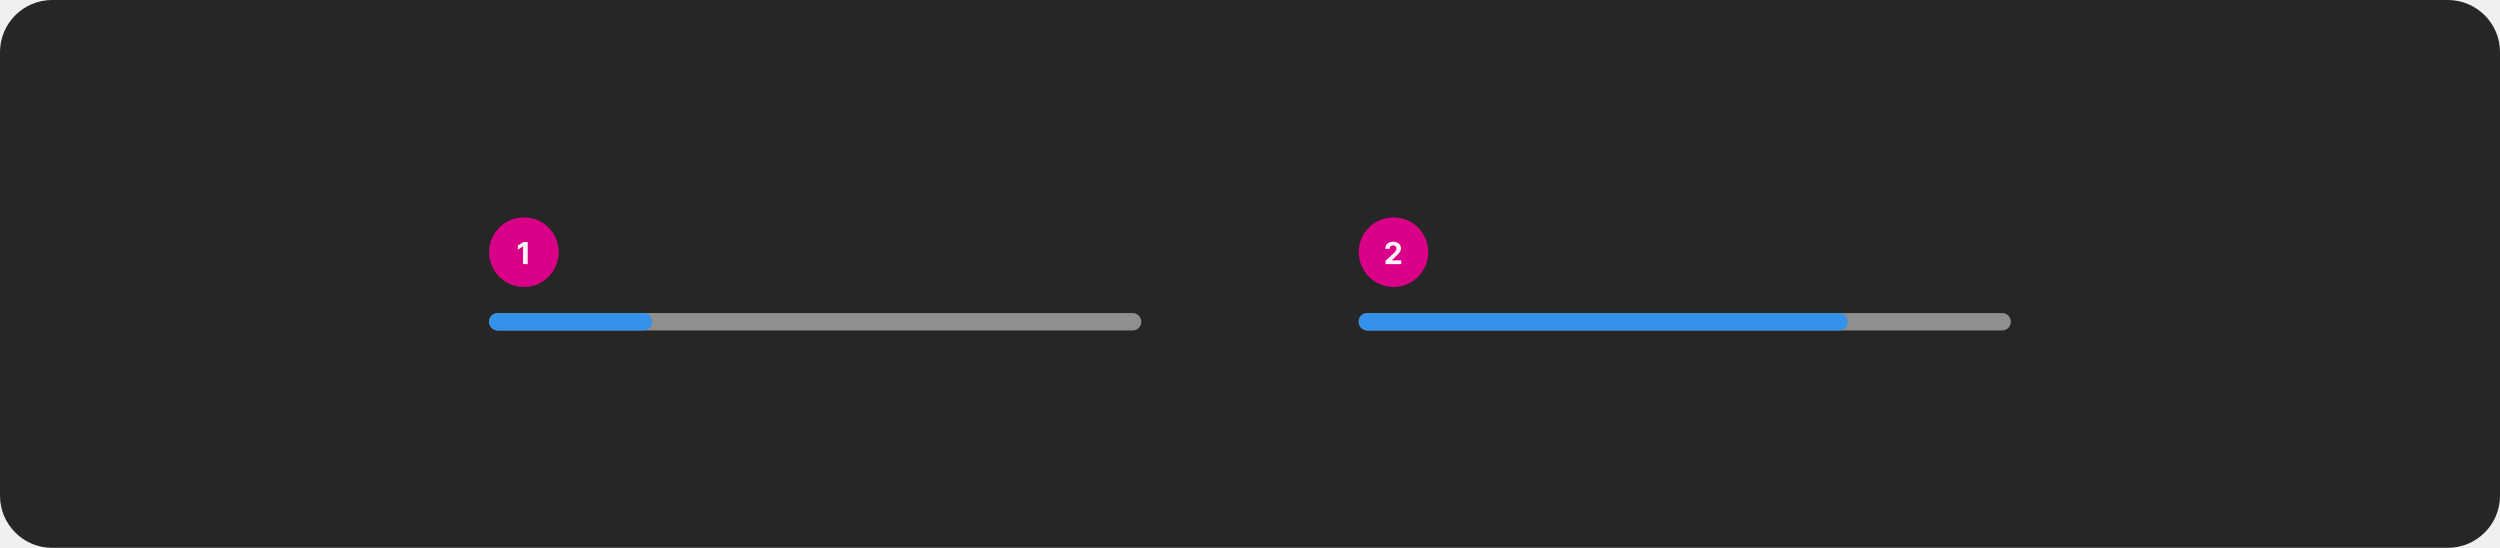
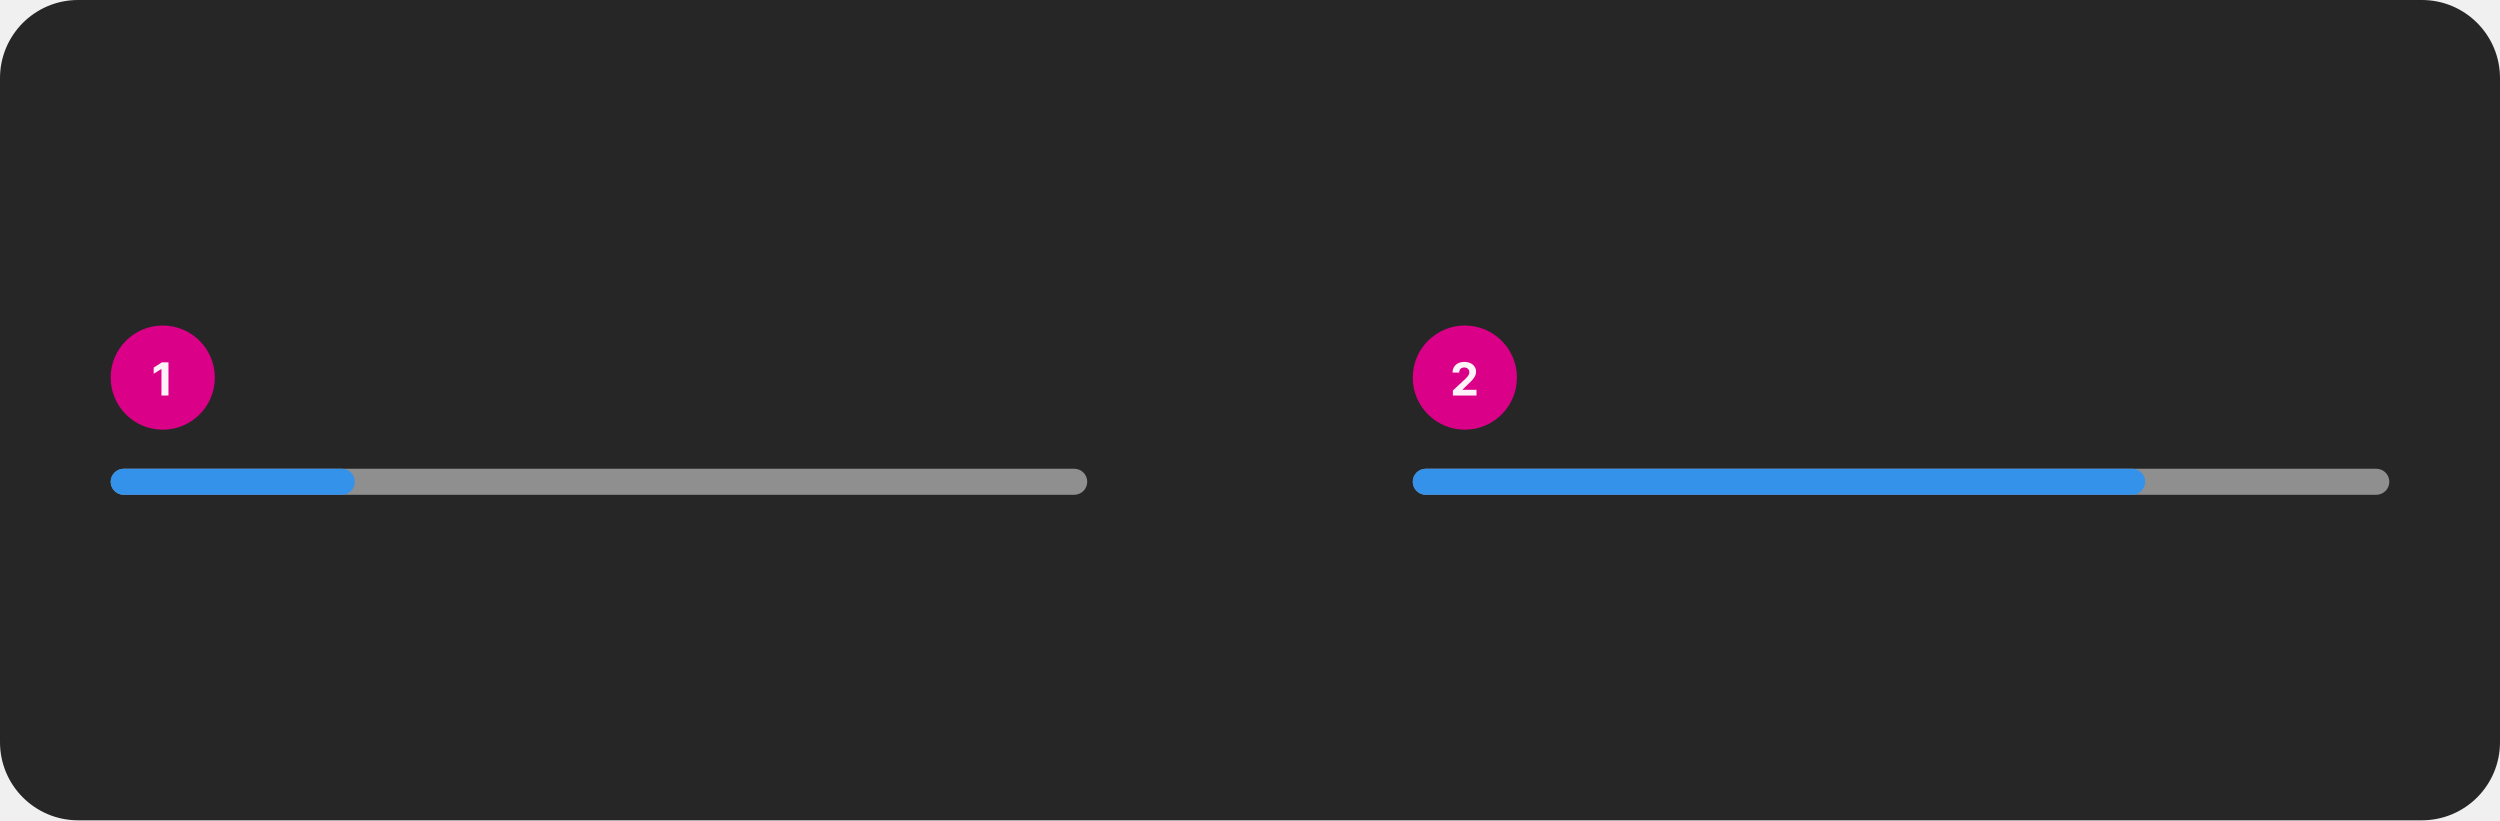
- <svg xmlns="http://www.w3.org/2000/svg" width="1150" height="252" viewBox="0 0 1150 252" fill="none">
-   <rect width="1150" height="252" rx="24" fill="#262626" />
-   <rect x="225" y="100" width="32" height="32" rx="16" fill="#DA0087" />
-   <path d="M242.755 111.318V121.5H240.602V113.362H240.543L238.211 114.823V112.914L240.732 111.318H242.755Z" fill="white" fill-opacity="0.95" />
-   <rect x="225" y="144" width="300" height="8" rx="4" fill="#8F8F8F" />
-   <rect x="225" y="144" width="75" height="8" rx="4" fill="#3492EB" />
-   <rect x="625" y="100" width="32" height="32" rx="16" fill="#DA0087" />
-   <path d="M637.325 121.5V119.949L640.95 116.593C641.258 116.295 641.516 116.026 641.725 115.788C641.937 115.549 642.098 115.315 642.207 115.087C642.317 114.855 642.371 114.604 642.371 114.336C642.371 114.038 642.304 113.781 642.168 113.565C642.032 113.347 641.846 113.179 641.611 113.063C641.375 112.944 641.109 112.884 640.81 112.884C640.499 112.884 640.227 112.947 639.995 113.073C639.763 113.199 639.584 113.38 639.458 113.615C639.332 113.85 639.269 114.13 639.269 114.455H637.226C637.226 113.789 637.377 113.211 637.678 112.72C637.98 112.23 638.402 111.85 638.946 111.582C639.49 111.313 640.116 111.179 640.825 111.179C641.554 111.179 642.189 111.308 642.729 111.567C643.273 111.822 643.696 112.177 643.997 112.631C644.299 113.085 644.45 113.605 644.45 114.192C644.45 114.576 644.373 114.956 644.221 115.33C644.072 115.705 643.805 116.121 643.42 116.578C643.036 117.032 642.494 117.577 641.795 118.214L640.308 119.67V119.74H644.584V121.5H637.325Z" fill="white" fill-opacity="0.95" />
-   <rect x="625" y="144" width="300" height="8" rx="4" fill="#8F8F8F" />
-   <rect x="625" y="144" width="225" height="8" rx="4" fill="#3492EB" />
+ <svg xmlns="http://www.w3.org/2000/svg" width="768" height="252" viewBox="0 0 768 252" fill="none">
+   <rect width="768" height="252" rx="24" fill="#262626" />
+   <rect x="34" y="100" width="32" height="32" rx="16" fill="#DA0087" />
+   <path d="M51.755 111.318V121.5H49.602V113.362H49.543L47.211 114.823V112.914L49.731 111.318H51.755Z" fill="white" fill-opacity="0.95" />
+   <rect x="34" y="144" width="300" height="8" rx="4" fill="#8F8F8F" />
+   <rect x="34" y="144" width="75" height="8" rx="4" fill="#3492EB" />
+   <rect x="434" y="100" width="32" height="32" rx="16" fill="#DA0087" />
+   <path d="M446.325 121.5V119.949L449.95 116.593C450.258 116.295 450.516 116.026 450.725 115.788C450.937 115.549 451.098 115.315 451.207 115.087C451.317 114.855 451.371 114.604 451.371 114.336C451.371 114.038 451.304 113.781 451.168 113.565C451.032 113.347 450.846 113.179 450.611 113.063C450.375 112.944 450.109 112.884 449.81 112.884C449.499 112.884 449.227 112.947 448.995 113.073C448.763 113.199 448.584 113.38 448.458 113.615C448.332 113.85 448.269 114.13 448.269 114.455H446.226C446.226 113.789 446.377 113.211 446.678 112.72C446.98 112.23 447.402 111.85 447.946 111.582C448.49 111.313 449.116 111.179 449.825 111.179C450.554 111.179 451.189 111.308 451.729 111.567C452.273 111.822 452.696 112.177 452.997 112.631C453.299 113.085 453.45 113.605 453.45 114.192C453.45 114.576 453.373 114.956 453.221 115.33C453.072 115.705 452.805 116.121 452.42 116.578C452.036 117.032 451.494 117.577 450.795 118.214L449.308 119.67V119.74H453.584V121.5H446.325Z" fill="white" fill-opacity="0.95" />
+   <rect x="434" y="144" width="300" height="8" rx="4" fill="#8F8F8F" />
+   <rect x="434" y="144" width="225" height="8" rx="4" fill="#3492EB" />
</svg>
